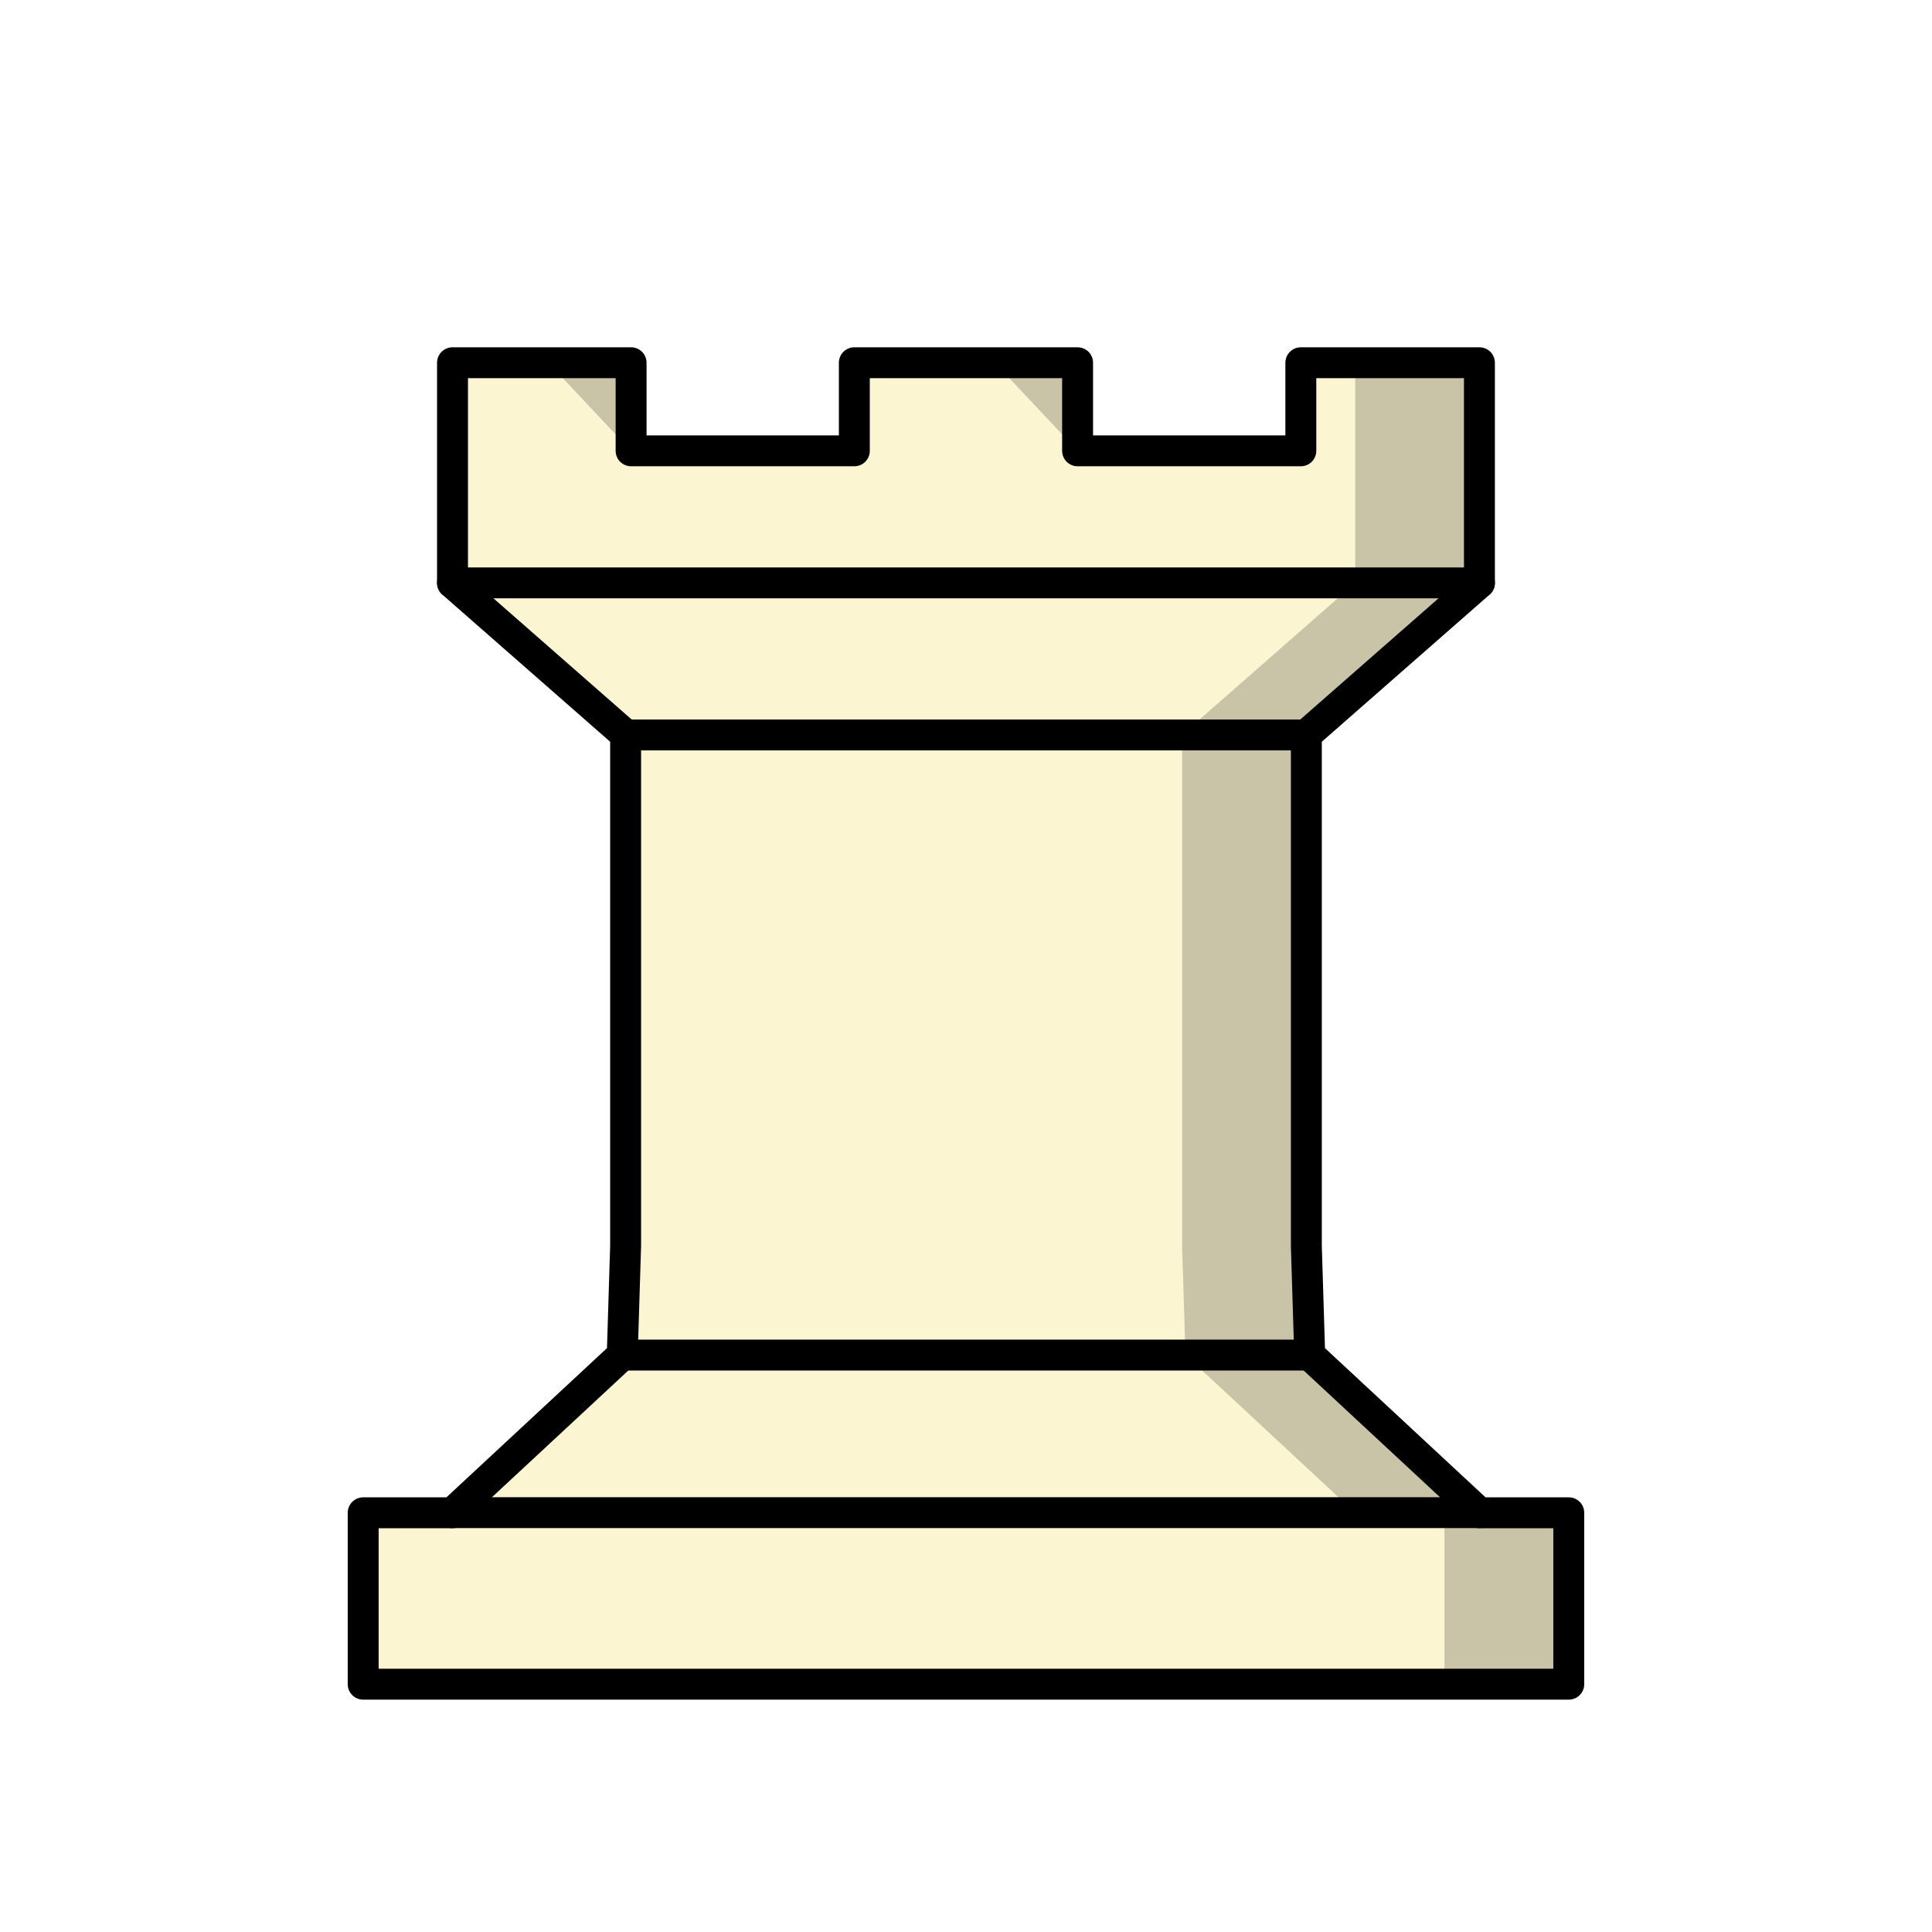
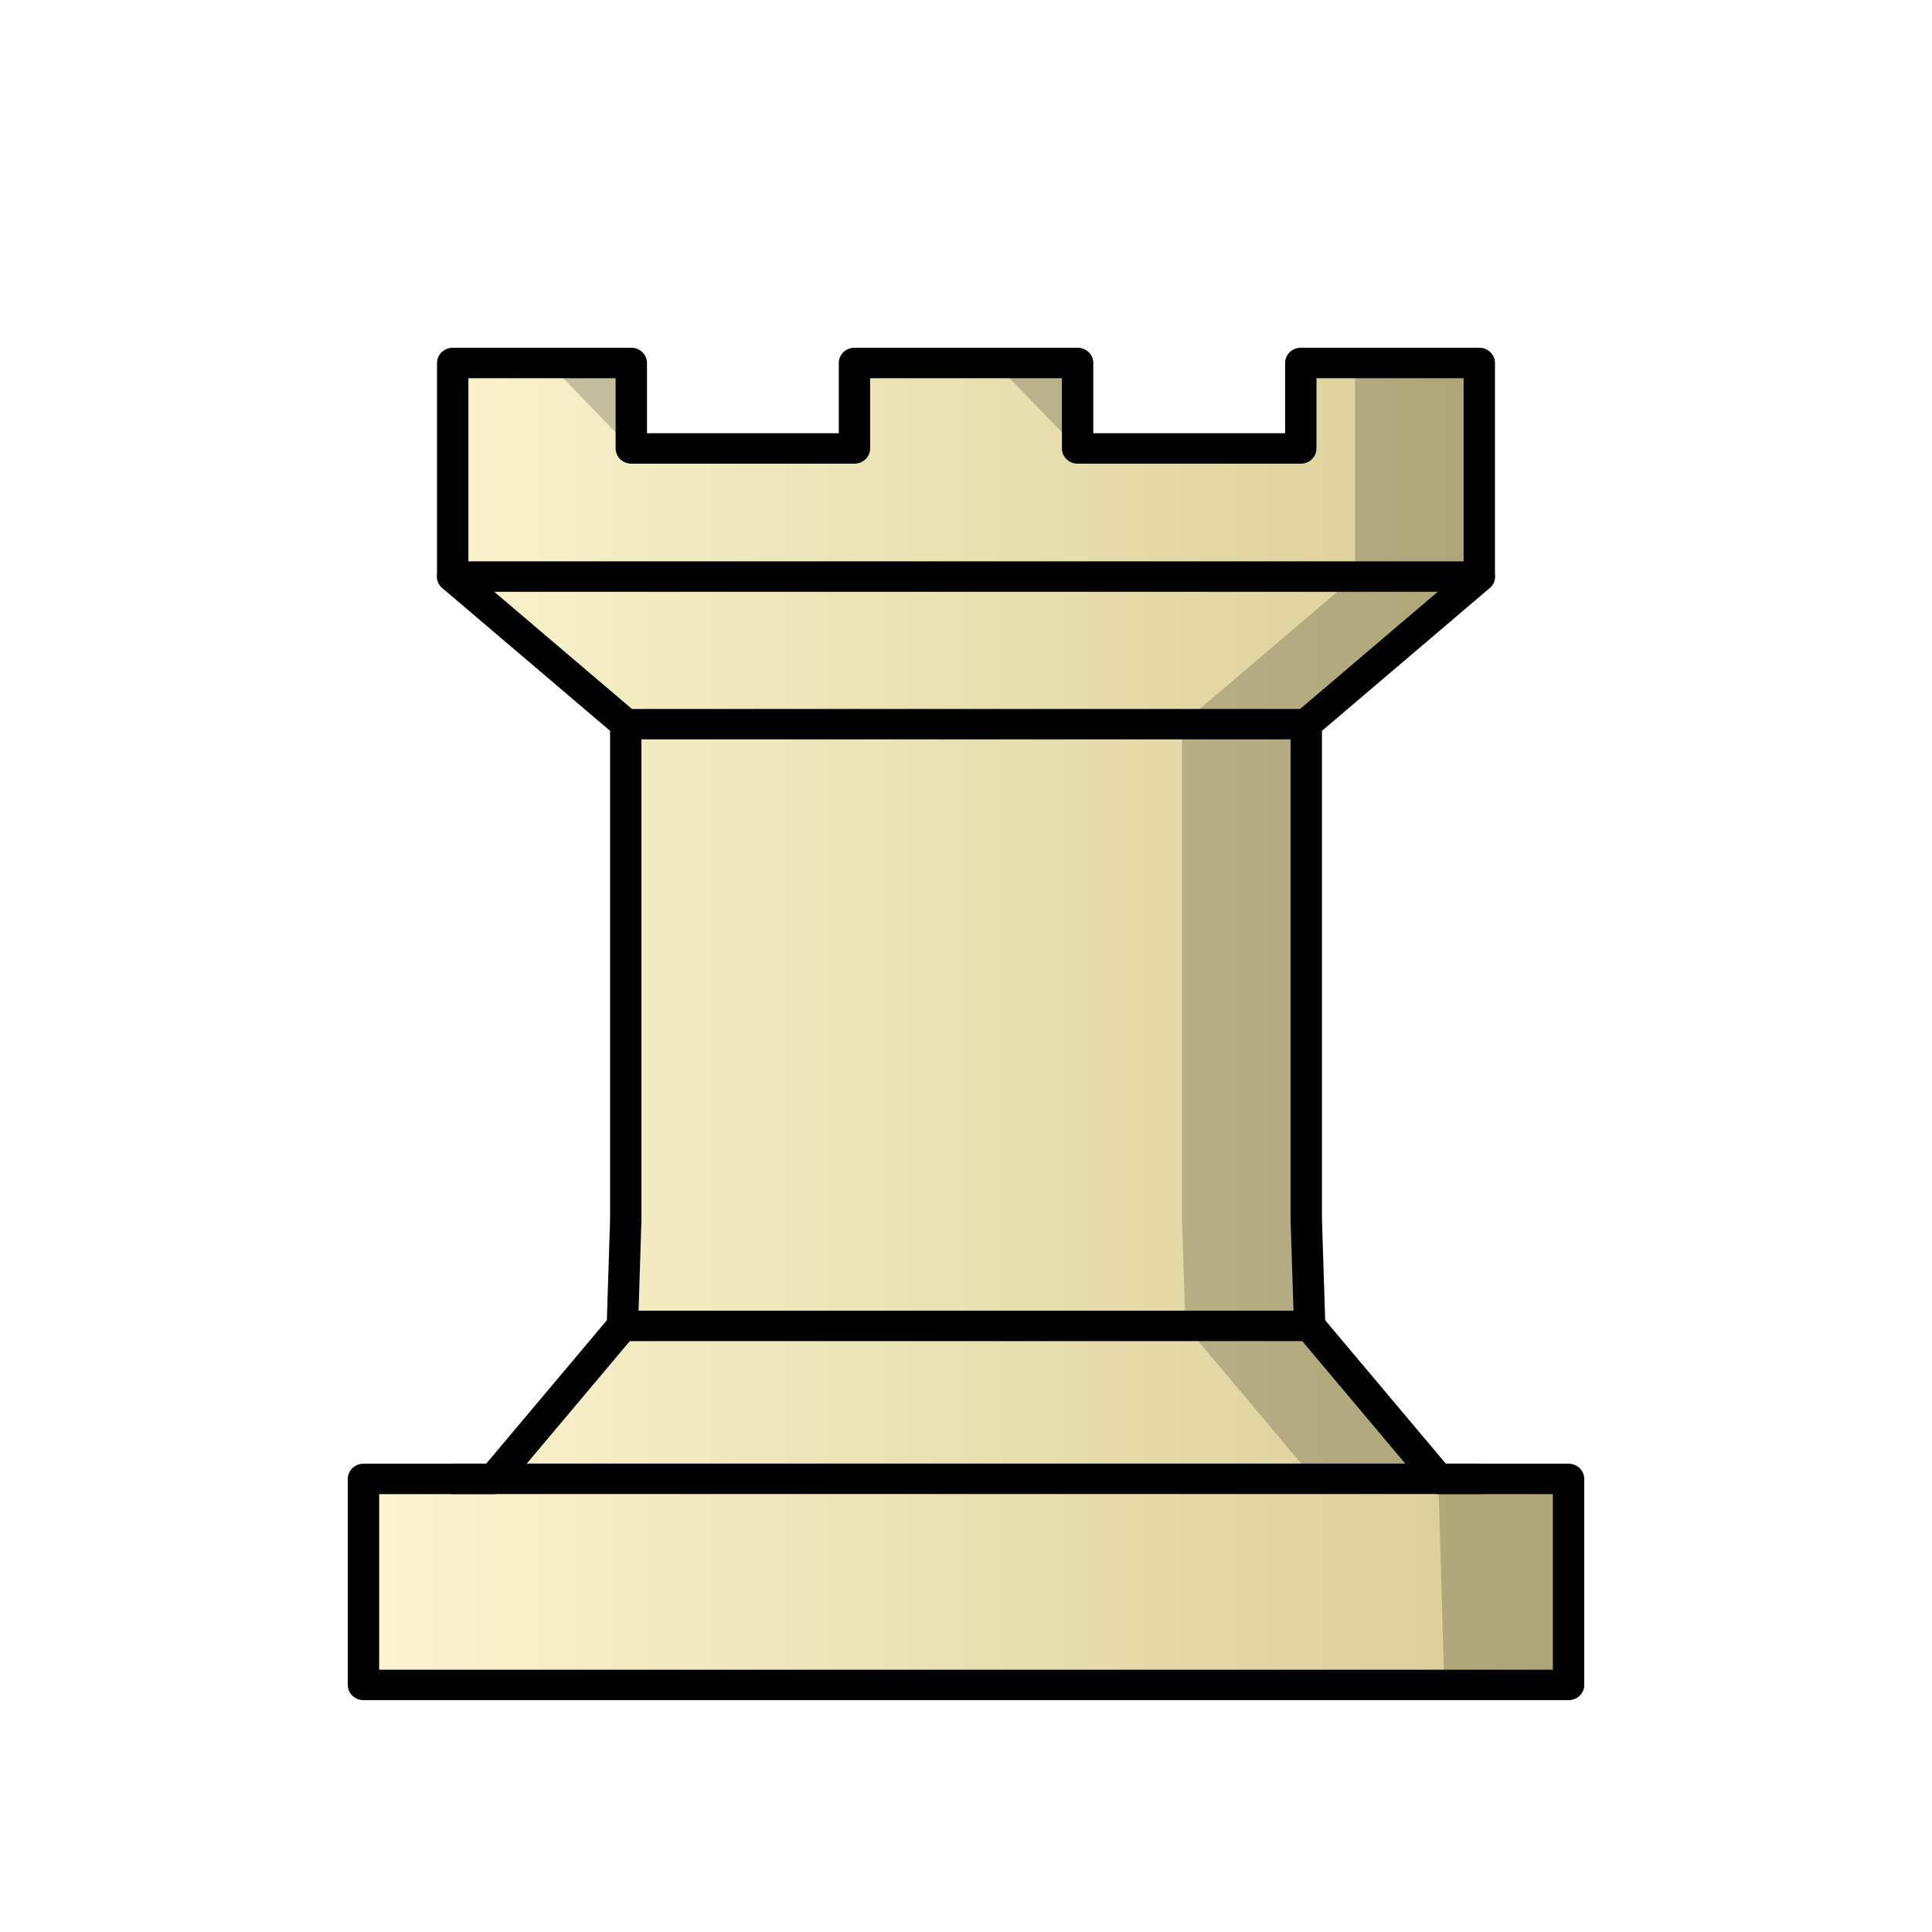
<svg xmlns="http://www.w3.org/2000/svg" width="50mm" height="50mm" clip-rule="evenodd" fill-rule="evenodd" image-rendering="optimizeQuality" shape-rendering="geometricPrecision" text-rendering="geometricPrecision" version="1.1" viewBox="0 0 50 50">
-   <g transform="matrix(1.0129 0 0 1.0119 25 -293.98)" stroke-width=".988">
-     <path d="m-13.12 299.8v5.633l4.423 3.881v13.078l-0.086 2.787-4.337 4.034h-2.282v4.384h30.803v-4.384h-2.282v0l-4.337-4.034-0.086-2.787 9.45e-5 -13.078 4.422-3.881v-5.633h-4.563v2.253h-5.704v-2.253h-5.704v2.253h-5.704v-2.253z" fill="#fbf5d1" fill-rule="evenodd" stroke="#000" stroke-linecap="round" stroke-linejoin="round" stroke-width=".79" />
-     <g fill="none" stroke="#000" stroke-linecap="round" stroke-linejoin="round" stroke-width=".79">
+   <defs>
+     <linearGradient id="linearGradient3131-8" x1="-15.796" x2="15.796" y1="316.7" y2="316.7" gradientUnits="userSpaceOnUse">
+       <stop stop-color="#fbf5d1" offset="0" />
+       <stop stop-color="#d8cc92" offset="1" />
+     </linearGradient>
+   </defs>
+   <g transform="matrix(1.0125 0 0 .9819 25 -284.98)" stroke-width="1.003">
+     <path d="m-13.12 299.8v5.633l4.423 3.881v13.078l-0.086 2.787-3.291 4.034h-3.327v5.43h30.803v-5.43h-3.327l-3.291-4.034-0.086-2.787 9.45e-5 -13.078 4.422-3.881v-5.633h-4.563v2.253h-5.704v-2.253h-5.704v2.253h-5.704v-2.253z" fill="url(#linearGradient3131-8)" fill-rule="evenodd" stroke="#000" stroke-linecap="round" stroke-linejoin="round" stroke-width=".802" />
+     <g fill="none" stroke="#000" stroke-linecap="round" stroke-linejoin="round" stroke-width=".802">
      <path d="m-13.12 305.43h26.239" />
      <path d="m-8.697 309.32h17.394" />
      <path d="m-8.783 325.18h17.567" />
      <path d="m-13.12 329.21h26.239" />
    </g>
-     <path d="m-10.673 299.8 2.117 2.253v-2.253zm11.409 0 2.117 2.253v-2.253zm9.209 0v5.633l-4.423 3.881v13.078l0.086 2.786 4.336 4.034h2.281v4.385h3.175v-4.385h-2.281l-4.336-4.034-0.086-2.786v-13.078l4.423-3.881v-5.633z" fill-rule="evenodd" opacity=".2" />
+     <path d="m-10.673 299.8 2.117 2.253v-2.253zm11.409 0 2.117 2.253v-2.253zm9.209 0v5.633l-4.423 3.881v13.078l0.086 2.786 3.291 4.034h3.175l0.152 5.43h3.175l1e-6 -5.431-3.327 3.3e-4 -3.291-4.034-0.086-2.786v-13.078l4.423-3.881v-5.633z" fill-rule="evenodd" opacity=".2" />
  </g>
</svg>
